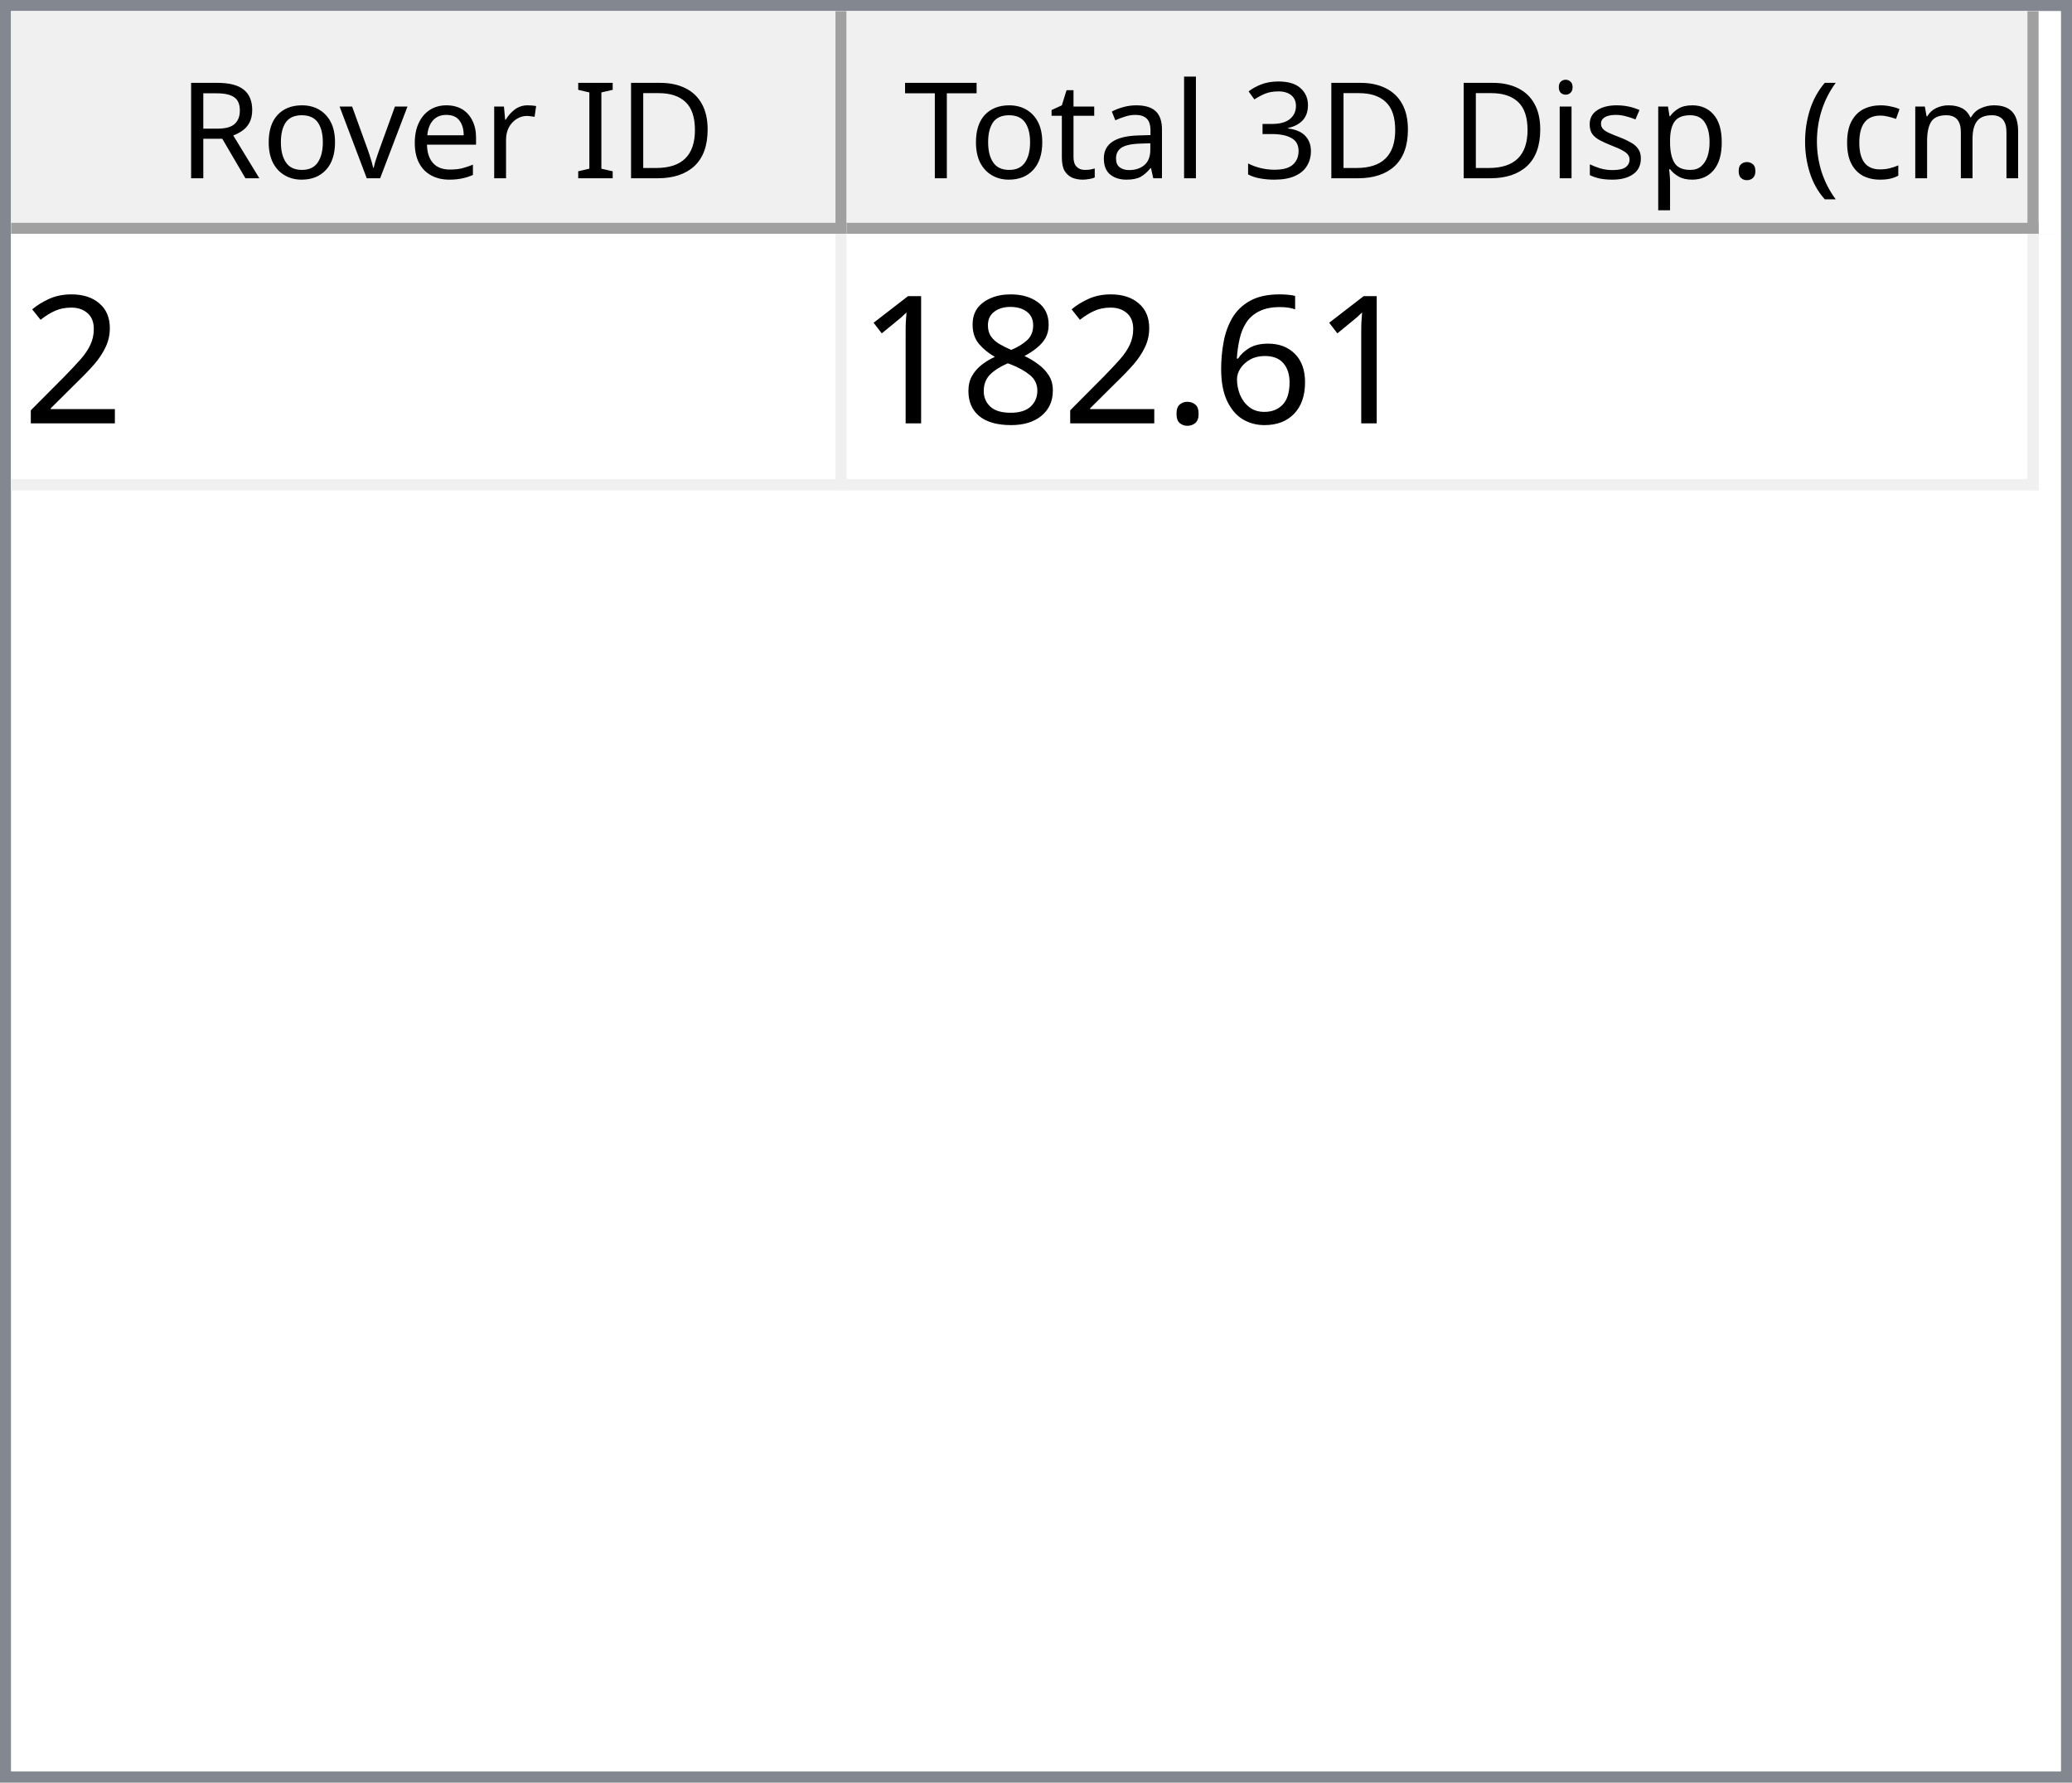
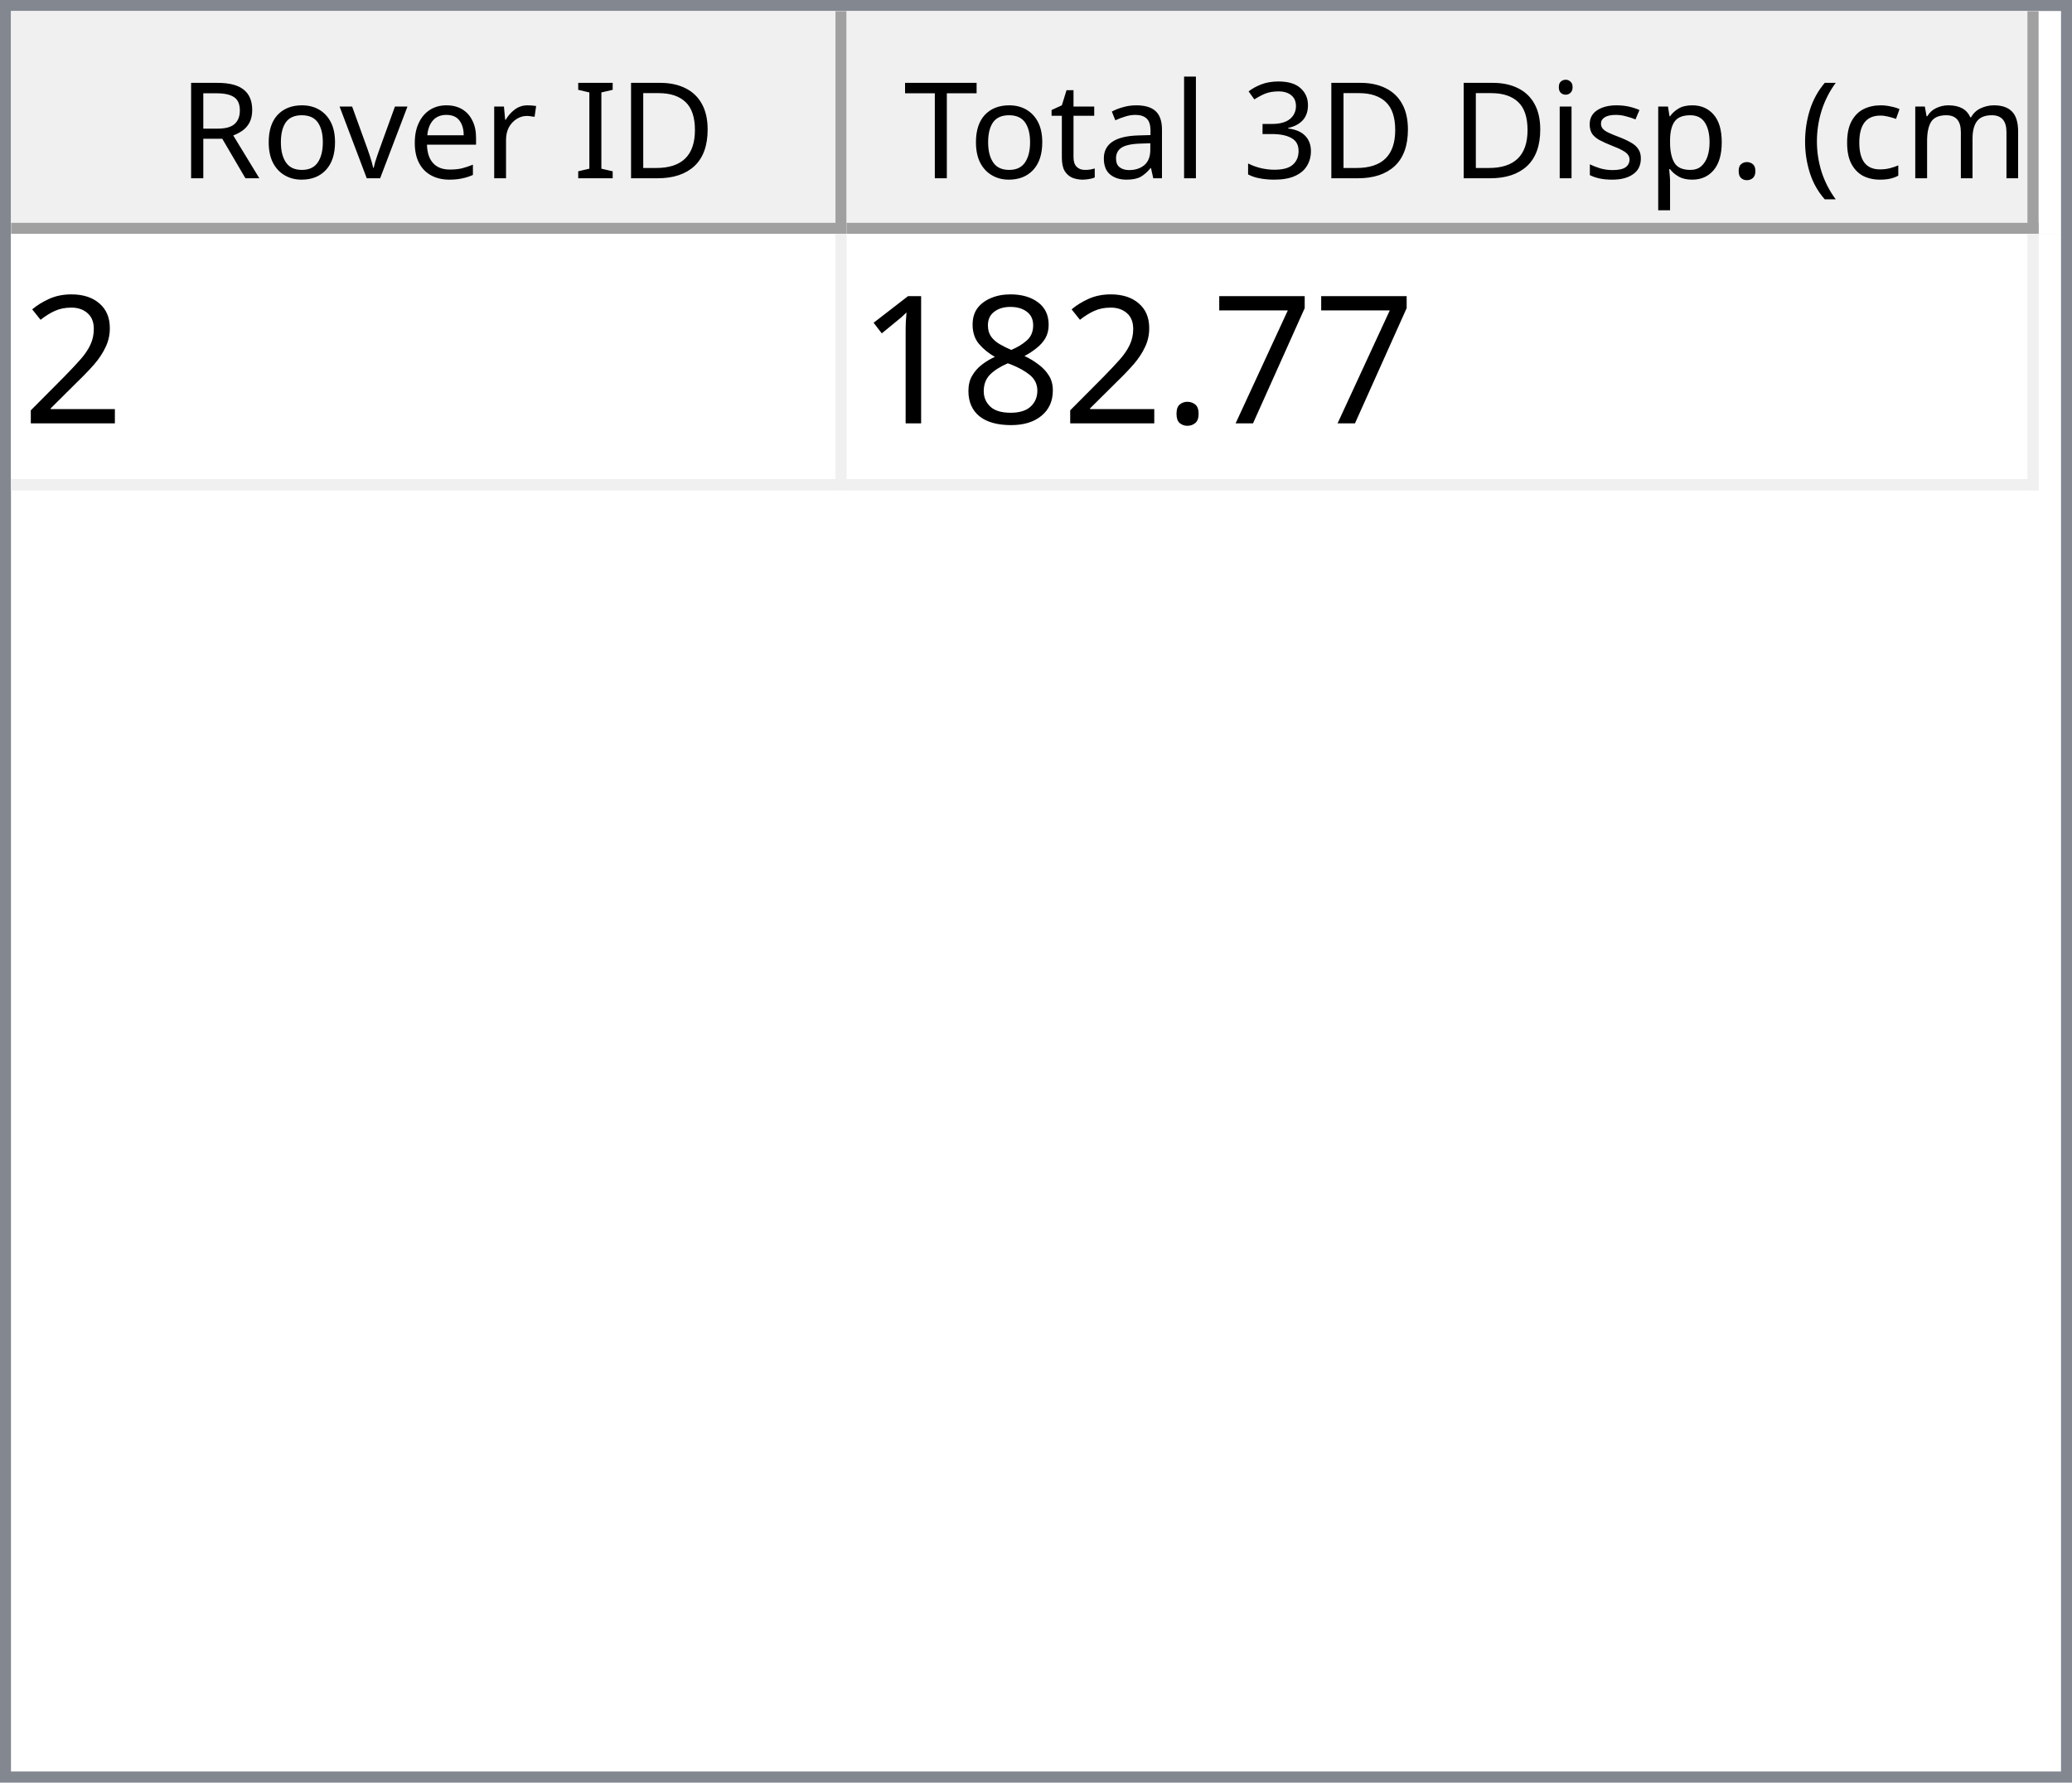
<svg xmlns="http://www.w3.org/2000/svg" style="fill-opacity:1; color-rendering:auto; color-interpolation:auto; text-rendering:auto; stroke:black; stroke-linecap:square; stroke-miterlimit:10; shape-rendering:auto; stroke-opacity:1; fill:black; stroke-dasharray:none; font-weight:normal; stroke-width:1; font-family:'Dialog'; font-style:normal; stroke-linejoin:miter; font-size:12px; stroke-dashoffset:0; image-rendering:auto;" width="186" height="160">
  <defs id="genericDefs" />
  <g>
    <defs id="defs1">
      <clipPath clipPathUnits="userSpaceOnUse" id="clipPath1">
        <path d="M0 0 L186 0 L186 160 L0 160 L0 0 Z" />
      </clipPath>
      <clipPath clipPathUnits="userSpaceOnUse" id="clipPath2">
        <path d="M0 0 L0 160 L186 160 L186 0 Z" />
      </clipPath>
      <clipPath clipPathUnits="userSpaceOnUse" id="clipPath3">
        <path d="M0 0 L0 20 L184 20 L184 0 Z" />
      </clipPath>
      <clipPath clipPathUnits="userSpaceOnUse" id="clipPath4">
        <path d="M0 0 L0 20 L75 20 L75 0 Z" />
      </clipPath>
      <clipPath clipPathUnits="userSpaceOnUse" id="clipPath5">
        <path d="M1 1 L1 19 L74 19 L74 1 Z" />
      </clipPath>
      <clipPath clipPathUnits="userSpaceOnUse" id="clipPath6">
        <path d="M0 0 L0 18 L73 18 L73 0 Z" />
      </clipPath>
      <clipPath clipPathUnits="userSpaceOnUse" id="clipPath7">
        <path d="M-0.5 -0.5 L-0.5 19.5 L74.5 19.5 L74.5 -0.5 Z" />
      </clipPath>
      <clipPath clipPathUnits="userSpaceOnUse" id="clipPath8">
        <path d="M0 0 L0 20 L107 20 L107 0 Z" />
      </clipPath>
      <clipPath clipPathUnits="userSpaceOnUse" id="clipPath9">
        <path d="M1 1 L1 19 L106 19 L106 1 Z" />
      </clipPath>
      <clipPath clipPathUnits="userSpaceOnUse" id="clipPath10">
        <path d="M0 0 L0 18 L105 18 L105 0 Z" />
      </clipPath>
      <clipPath clipPathUnits="userSpaceOnUse" id="clipPath11">
        <path d="M-0.5 -0.5 L-0.5 19.5 L106.5 19.5 L106.5 -0.5 Z" />
      </clipPath>
      <clipPath clipPathUnits="userSpaceOnUse" id="clipPath12">
        <path d="M0 0 L0 138 L184 138 L184 0 Z" />
      </clipPath>
      <clipPath clipPathUnits="userSpaceOnUse" id="clipPath13">
        <path d="M0 0 L0 23 L182 23 L182 0 Z" />
      </clipPath>
      <clipPath clipPathUnits="userSpaceOnUse" id="clipPath14">
        <path d="M-0.5 -0.5 L-0.5 22.5 L181.5 22.5 L181.5 -0.5 Z" />
      </clipPath>
      <clipPath clipPathUnits="userSpaceOnUse" id="clipPath15">
        <path d="M0 0 L0 22 L74 22 L74 0 Z" />
      </clipPath>
      <clipPath clipPathUnits="userSpaceOnUse" id="clipPath16">
        <path d="M0 0 L0 22 L106 22 L106 0 Z" />
      </clipPath>
      <font horiz-adv-x="64.551" id="font1">
        <font-face ascent="107.91" descent="25.098" units-per-em="100" style="font-style:normal; font-family:Segoe UI; font-weight:normal;" />
        <missing-glyph horiz-adv-x="64.551" d="M8.109 0 L8.109 68.266 L56.453 68.266 L56.453 0 L8.109 0 ZM15.328 7.234 L49.219 7.234 L49.219 61.031 L15.328 61.031 L15.328 7.234 Z" />
        <glyph unicode="D" horiz-adv-x="70.117" d="M9.188 0 L9.188 70.016 L28.516 70.016 Q65.531 70.016 65.531 35.891 Q65.531 19.672 55.25 9.836 Q44.969 0 27.734 0 L9.188 0 ZM17.391 62.594 L17.391 7.422 L27.828 7.422 Q41.609 7.422 49.273 14.797 Q56.938 22.172 56.938 35.688 Q56.938 62.594 28.328 62.594 L17.391 62.594 Z" />
        <glyph unicode="I" horiz-adv-x="26.611" d="M17.391 0 L9.188 0 L9.188 70.016 L17.391 70.016 L17.391 0 Z" />
        <glyph unicode=" " horiz-adv-x="27.393" d="" />
        <glyph unicode="r" horiz-adv-x="34.766" d="M34.188 41.891 Q32.078 43.5 28.125 43.5 Q23 43.5 19.555 38.672 Q16.109 33.844 16.109 25.484 L16.109 0 L8.109 0 L8.109 50 L16.109 50 L16.109 39.703 L16.312 39.703 Q18.016 44.969 21.531 47.922 Q25.047 50.875 29.391 50.875 Q32.516 50.875 34.188 50.203 L34.188 41.891 Z" />
        <glyph unicode="e" horiz-adv-x="52.295" d="M48.297 23 L12.984 23 Q13.188 14.656 17.484 10.109 Q21.781 5.562 29.297 5.562 Q37.75 5.562 44.828 11.141 L44.828 3.609 Q38.234 -1.172 27.391 -1.172 Q16.797 -1.172 10.742 5.641 Q4.688 12.453 4.688 24.812 Q4.688 36.469 11.305 43.82 Q17.922 51.172 27.734 51.172 Q37.547 51.172 42.922 44.828 Q48.297 38.484 48.297 27.203 L48.297 23 ZM40.094 29.781 Q40.047 36.719 36.75 40.578 Q33.453 44.438 27.594 44.438 Q21.922 44.438 17.969 40.383 Q14.016 36.328 13.094 29.781 L40.094 29.781 Z" />
        <glyph unicode="v" horiz-adv-x="47.9" d="M47.406 50 L27.484 0 L19.625 0 L0.688 50 L9.469 50 L22.172 13.672 Q23.578 9.672 23.922 6.688 L24.125 6.688 Q24.609 10.453 25.688 13.484 L38.969 50 L47.406 50 Z" />
        <glyph unicode="o" horiz-adv-x="58.594" d="M29 -1.172 Q17.922 -1.172 11.305 5.836 Q4.688 12.844 4.688 24.422 Q4.688 37.016 11.57 44.094 Q18.453 51.172 30.172 51.172 Q41.359 51.172 47.633 44.289 Q53.906 37.406 53.906 25.203 Q53.906 13.234 47.141 6.031 Q40.375 -1.172 29 -1.172 ZM29.594 44.438 Q21.875 44.438 17.383 39.188 Q12.891 33.938 12.891 24.703 Q12.891 15.828 17.43 10.695 Q21.969 5.562 29.594 5.562 Q37.359 5.562 41.531 10.594 Q45.703 15.625 45.703 24.906 Q45.703 34.281 41.531 39.359 Q37.359 44.438 29.594 44.438 Z" />
        <glyph unicode="R" horiz-adv-x="59.814" d="M59.375 0 L49.609 0 L37.891 19.625 Q36.281 22.359 34.766 24.289 Q33.25 26.219 31.664 27.438 Q30.078 28.656 28.25 29.219 Q26.422 29.781 24.125 29.781 L17.391 29.781 L17.391 0 L9.188 0 L9.188 70.016 L30.078 70.016 Q34.672 70.016 38.555 68.867 Q42.438 67.719 45.289 65.375 Q48.141 63.031 49.758 59.547 Q51.375 56.062 51.375 51.375 Q51.375 47.703 50.273 44.656 Q49.172 41.609 47.148 39.211 Q45.125 36.812 42.266 35.133 Q39.406 33.453 35.844 32.516 L35.844 32.328 Q37.594 31.547 38.891 30.547 Q40.188 29.547 41.359 28.18 Q42.531 26.812 43.68 25.078 Q44.828 23.344 46.234 21.047 L59.375 0 ZM17.391 62.594 L17.391 37.203 L28.516 37.203 Q31.594 37.203 34.203 38.133 Q36.812 39.062 38.719 40.797 Q40.625 42.531 41.703 45.047 Q42.781 47.562 42.781 50.688 Q42.781 56.297 39.141 59.445 Q35.5 62.594 28.609 62.594 L17.391 62.594 Z" />
        <glyph unicode=")" horiz-adv-x="30.176" d="M8.297 -15.922 L1.172 -15.922 Q16.406 2.344 16.406 26.812 Q16.406 51.469 1.078 70.016 L8.297 70.016 Q23.531 52.156 23.531 26.703 Q23.531 1.375 8.297 -15.922 Z" />
        <glyph unicode="m" horiz-adv-x="86.133" d="M79.109 0 L71.094 0 L71.094 28.719 Q71.094 37.016 68.531 40.727 Q65.969 44.438 59.906 44.438 Q54.781 44.438 51.195 39.75 Q47.609 35.062 47.609 28.516 L47.609 0 L39.594 0 L39.594 29.688 Q39.594 44.438 28.219 44.438 Q22.953 44.438 19.531 40.016 Q16.109 35.594 16.109 28.516 L16.109 0 L8.109 0 L8.109 50 L16.109 50 L16.109 42.094 L16.312 42.094 Q21.625 51.172 31.844 51.172 Q36.969 51.172 40.773 48.312 Q44.578 45.453 46 40.828 Q51.562 51.172 62.594 51.172 Q79.109 51.172 79.109 30.812 L79.109 0 Z" />
        <glyph unicode="c" horiz-adv-x="46.191" d="M42.188 2.297 Q36.422 -1.172 28.516 -1.172 Q17.828 -1.172 11.258 5.789 Q4.688 12.75 4.688 23.828 Q4.688 36.188 11.766 43.68 Q18.844 51.172 30.672 51.172 Q37.25 51.172 42.281 48.734 L42.281 40.531 Q36.719 44.438 30.375 44.438 Q22.703 44.438 17.797 38.945 Q12.891 33.453 12.891 24.516 Q12.891 15.719 17.508 10.641 Q22.125 5.562 29.891 5.562 Q36.422 5.562 42.188 9.906 L42.188 2.297 Z" />
        <glyph unicode="(" horiz-adv-x="30.176" d="M29.109 -15.922 L21.969 -15.922 Q6.844 1.375 6.844 26.703 Q6.844 52.156 21.969 70.016 L29.203 70.016 Q13.875 51.469 13.875 26.812 Q13.875 2.344 29.109 -15.922 Z" />
        <glyph unicode="." horiz-adv-x="21.68" d="M10.891 -1.078 Q8.641 -1.078 7.055 0.539 Q5.469 2.156 5.469 4.391 Q5.469 6.641 7.055 8.273 Q8.641 9.906 10.891 9.906 Q13.188 9.906 14.797 8.273 Q16.406 6.641 16.406 4.391 Q16.406 2.156 14.797 0.539 Q13.188 -1.078 10.891 -1.078 Z" />
        <glyph unicode="p" horiz-adv-x="58.789" d="M16.312 7.234 L16.109 7.234 L16.109 -23 L8.109 -23 L8.109 50 L16.109 50 L16.109 41.219 L16.312 41.219 Q22.219 51.172 33.594 51.172 Q43.266 51.172 48.688 44.461 Q54.109 37.75 54.109 26.469 Q54.109 13.922 48 6.375 Q41.891 -1.172 31.297 -1.172 Q21.578 -1.172 16.312 7.234 ZM16.109 27.391 L16.109 20.406 Q16.109 14.203 20.141 9.883 Q24.172 5.562 30.375 5.562 Q37.641 5.562 41.773 11.133 Q45.906 16.703 45.906 26.609 Q45.906 34.969 42.047 39.703 Q38.188 44.438 31.594 44.438 Q24.609 44.438 20.359 39.578 Q16.109 34.719 16.109 27.391 Z" />
        <glyph unicode="s" horiz-adv-x="42.432" d="M5.078 1.812 L5.078 10.406 Q11.625 5.562 19.484 5.562 Q30.031 5.562 30.031 12.594 Q30.031 14.594 29.125 15.992 Q28.219 17.391 26.68 18.461 Q25.141 19.531 23.07 20.383 Q21 21.234 18.609 22.172 Q15.281 23.484 12.766 24.828 Q10.25 26.172 8.57 27.859 Q6.891 29.547 6.031 31.695 Q5.172 33.844 5.172 36.719 Q5.172 40.234 6.789 42.945 Q8.406 45.656 11.086 47.484 Q13.766 49.312 17.211 50.242 Q20.656 51.172 24.312 51.172 Q30.812 51.172 35.938 48.922 L35.938 40.828 Q30.422 44.438 23.25 44.438 Q21 44.438 19.195 43.922 Q17.391 43.406 16.094 42.477 Q14.797 41.547 14.086 40.258 Q13.375 38.969 13.375 37.406 Q13.375 35.453 14.086 34.133 Q14.797 32.812 16.164 31.789 Q17.531 30.766 19.484 29.938 Q21.438 29.109 23.922 28.125 Q27.25 26.859 29.883 25.516 Q32.516 24.172 34.375 22.484 Q36.234 20.797 37.234 18.602 Q38.234 16.406 38.234 13.375 Q38.234 9.672 36.602 6.938 Q34.969 4.203 32.234 2.398 Q29.5 0.594 25.93 -0.289 Q22.359 -1.172 18.453 -1.172 Q10.75 -1.172 5.078 1.812 Z" />
        <glyph unicode="i" horiz-adv-x="24.219" d="M12.203 62.703 Q10.062 62.703 8.547 64.164 Q7.031 65.625 7.031 67.875 Q7.031 70.125 8.547 71.609 Q10.062 73.094 12.203 73.094 Q14.406 73.094 15.945 71.609 Q17.484 70.125 17.484 67.875 Q17.484 65.719 15.945 64.211 Q14.406 62.703 12.203 62.703 ZM16.109 0 L8.109 0 L8.109 50 L16.109 50 L16.109 0 Z" />
        <glyph unicode="3" horiz-adv-x="53.906" d="M46.531 19.828 Q46.531 15.094 44.75 11.211 Q42.969 7.328 39.719 4.57 Q36.469 1.812 31.93 0.297 Q27.391 -1.219 21.922 -1.219 Q11.922 -1.219 6 2.594 L6 11.188 Q13.094 5.609 22.219 5.609 Q25.875 5.609 28.828 6.539 Q31.781 7.469 33.906 9.227 Q36.031 10.984 37.18 13.477 Q38.328 15.969 38.328 19.094 Q38.328 32.812 18.797 32.812 L12.984 32.812 L12.984 39.594 L18.5 39.594 Q35.797 39.594 35.797 52.484 Q35.797 64.406 22.609 64.406 Q15.188 64.406 8.688 59.422 L8.688 67.188 Q15.375 71.188 24.609 71.188 Q29 71.188 32.57 69.969 Q36.141 68.75 38.68 66.555 Q41.219 64.359 42.609 61.281 Q44 58.203 44 54.5 Q44 40.672 30.031 36.719 L30.031 36.531 Q33.594 36.141 36.625 34.797 Q39.656 33.453 41.852 31.305 Q44.047 29.156 45.289 26.25 Q46.531 23.344 46.531 19.828 Z" />
        <glyph unicode="l" horiz-adv-x="24.219" d="M16.109 0 L8.109 0 L8.109 74.031 L16.109 74.031 L16.109 0 Z" />
        <glyph unicode="a" horiz-adv-x="50.879" d="M43.891 0 L35.891 0 L35.891 7.812 L35.688 7.812 Q30.469 -1.172 20.312 -1.172 Q12.844 -1.172 8.617 2.781 Q4.391 6.734 4.391 13.281 Q4.391 27.297 20.906 29.594 L35.891 31.688 Q35.891 44.438 25.594 44.438 Q16.547 44.438 9.281 38.281 L9.281 46.484 Q16.656 51.172 26.266 51.172 Q43.891 51.172 43.891 32.516 L43.891 0 ZM35.891 25.297 L23.828 23.641 Q18.266 22.859 15.43 20.875 Q12.594 18.891 12.594 13.875 Q12.594 10.203 15.211 7.883 Q17.828 5.562 22.172 5.562 Q28.125 5.562 32.008 9.742 Q35.891 13.922 35.891 20.312 L35.891 25.297 Z" />
        <glyph unicode="t" horiz-adv-x="33.887" d="M31.297 0.484 Q28.469 -1.078 23.828 -1.078 Q10.688 -1.078 10.688 13.578 L10.688 43.172 L2.094 43.172 L2.094 50 L10.688 50 L10.688 62.203 L18.703 64.797 L18.703 50 L31.297 50 L31.297 43.172 L18.703 43.172 L18.703 14.984 Q18.703 9.969 20.414 7.82 Q22.125 5.672 26.078 5.672 Q29.109 5.672 31.297 7.328 L31.297 0.484 Z" />
        <glyph unicode="T" horiz-adv-x="52.393" d="M50.594 62.594 L30.375 62.594 L30.375 0 L22.172 0 L22.172 62.594 L2 62.594 L2 70.016 L50.594 70.016 L50.594 62.594 Z" />
      </font>
      <font horiz-adv-x="75.0" id="font2">
        <font-face ascent="100.537" descent="21.973" units-per-em="100" style="font-style:normal; font-family:sans-serif; font-weight:normal;" />
        <missing-glyph horiz-adv-x="75.0" d="M12.5 0 L12.5 62.5 L62.5 62.5 L62.5 0 L12.5 0 ZM14.062 1.562 L60.938 1.562 L60.938 60.938 L14.062 60.938 L14.062 1.562 Z" />
        <glyph unicode="2" horiz-adv-x="55.615" d="M50.344 8.453 L50.344 0 L3.031 0 Q2.938 3.172 4.047 6.109 Q5.859 10.938 9.836 15.625 Q13.812 20.312 21.344 26.469 Q33.016 36.031 37.117 41.625 Q41.219 47.219 41.219 52.203 Q41.219 57.422 37.477 61.008 Q33.734 64.594 27.734 64.594 Q21.391 64.594 17.578 60.789 Q13.766 56.984 13.719 50.25 L4.688 51.172 Q5.609 61.281 11.664 66.578 Q17.719 71.875 27.938 71.875 Q38.234 71.875 44.242 66.164 Q50.25 60.453 50.25 52 Q50.25 47.703 48.492 43.555 Q46.734 39.406 42.656 34.812 Q38.578 30.219 29.109 22.219 Q21.188 15.578 18.945 13.211 Q16.703 10.844 15.234 8.453 L50.344 8.453 Z" />
-         <glyph unicode="6" horiz-adv-x="55.615" d="M49.75 54.047 L41.016 53.375 Q39.844 58.547 37.703 60.891 Q34.125 64.656 28.906 64.656 Q24.703 64.656 21.531 62.312 Q17.391 59.281 14.992 53.469 Q12.594 47.656 12.5 36.922 Q15.672 41.75 20.266 44.094 Q24.859 46.438 29.891 46.438 Q38.672 46.438 44.852 39.969 Q51.031 33.5 51.031 23.25 Q51.031 16.5 48.125 10.719 Q45.219 4.938 40.141 1.859 Q35.062 -1.219 28.609 -1.219 Q17.625 -1.219 10.695 6.859 Q3.766 14.938 3.766 33.5 Q3.766 54.25 11.422 63.672 Q18.109 71.875 29.438 71.875 Q37.891 71.875 43.289 67.141 Q48.688 62.406 49.75 54.047 ZM13.875 23.188 Q13.875 18.656 15.797 14.508 Q17.719 10.359 21.188 8.18 Q24.656 6 28.469 6 Q34.031 6 38.039 10.492 Q42.047 14.984 42.047 22.703 Q42.047 30.125 38.086 34.398 Q34.125 38.672 28.125 38.672 Q22.172 38.672 18.023 34.398 Q13.875 30.125 13.875 23.188 Z" />
+         <glyph unicode="7" horiz-adv-x="55.615" d="M4.734 62.203 L4.734 70.656 L51.078 70.656 L51.078 63.812 Q44.234 56.547 37.523 44.484 Q30.812 32.422 27.156 19.672 Q24.516 10.688 23.781 0 L14.75 0 Q14.891 8.453 18.062 20.414 Q21.234 32.375 27.172 43.484 Q33.109 54.594 39.797 62.203 L4.734 62.203 Z" />
        <glyph unicode="." horiz-adv-x="27.783" d="M9.078 0 L9.078 10.016 L19.094 10.016 L19.094 0 L9.078 0 Z" />
        <glyph unicode="8" horiz-adv-x="55.615" d="M17.672 38.812 Q12.203 40.828 9.57 44.539 Q6.938 48.25 6.938 53.422 Q6.938 61.234 12.555 66.555 Q18.172 71.875 27.484 71.875 Q36.859 71.875 42.578 66.43 Q48.297 60.984 48.297 53.172 Q48.297 48.188 45.68 44.508 Q43.062 40.828 37.75 38.812 Q44.344 36.672 47.781 31.883 Q51.219 27.094 51.219 20.453 Q51.219 11.281 44.727 5.031 Q38.234 -1.219 27.641 -1.219 Q17.047 -1.219 10.547 5.055 Q4.047 11.328 4.047 20.703 Q4.047 27.688 7.594 32.398 Q11.141 37.109 17.672 38.812 ZM15.922 53.719 Q15.922 48.641 19.195 45.414 Q22.469 42.188 27.688 42.188 Q32.766 42.188 36.016 45.383 Q39.266 48.578 39.266 53.219 Q39.266 58.062 35.914 61.359 Q32.562 64.656 27.594 64.656 Q22.562 64.656 19.242 61.43 Q15.922 58.203 15.922 53.719 ZM13.094 20.656 Q13.094 16.891 14.875 13.375 Q16.656 9.859 20.172 7.93 Q23.688 6 27.734 6 Q34.031 6 38.133 10.055 Q42.234 14.109 42.234 20.359 Q42.234 26.703 38.016 30.859 Q33.797 35.016 27.438 35.016 Q21.234 35.016 17.164 30.914 Q13.094 26.812 13.094 20.656 Z" />
        <glyph unicode="1" horiz-adv-x="55.615" d="M37.25 0 L28.469 0 L28.469 56 Q25.297 52.984 20.141 49.953 Q14.984 46.922 10.891 45.406 L10.891 53.906 Q18.266 57.375 23.781 62.305 Q29.297 67.234 31.594 71.875 L37.25 71.875 L37.25 0 Z" />
      </font>
    </defs>
    <g style="fill:white; stroke:white;">
      <rect x="0" y="0" width="186" style="clip-path:url(#clipPath1); stroke:none;" height="160" />
    </g>
    <g style="fill:white; text-rendering:optimizeSpeed; color-rendering:optimizeSpeed; image-rendering:optimizeSpeed; shape-rendering:crispEdges; stroke:white; color-interpolation:sRGB;">
      <rect x="0" width="186" height="160" y="0" style="stroke:none;" />
      <path style="stroke:none;" d="M0 160 L186 160 L186 0 L0 0 Z" />
    </g>
    <g style="fill:rgb(240,240,240); font-family:'Segoe UI'; stroke:rgb(240,240,240);">
      <rect x="0" y="0" width="186" style="clip-path:url(#clipPath2); stroke:none;" height="160" />
    </g>
    <g style="fill:rgb(130,135,144); font-family:'Segoe UI'; stroke:rgb(130,135,144);">
      <path d="M0 0 L186 0 L186 160 L0 160 L0 0 ZM1 1 L185 1 L185 159 L1 159 L1 1 Z" style="fill-rule:evenodd; clip-path:url(#clipPath2); stroke:none;" />
    </g>
    <g style="fill:white; font-family:'Segoe UI'; stroke:white;" transform="translate(1,1)">
      <rect x="0" y="0" width="184" style="clip-path:url(#clipPath3); stroke:none;" height="20" />
    </g>
    <g style="fill:rgb(240,240,240); font-family:'Segoe UI'; stroke:rgb(240,240,240);" transform="translate(1,1)">
      <rect x="0" y="0" width="75" style="clip-path:url(#clipPath4); stroke:none;" height="20" />
    </g>
    <g style="font-family:'Segoe UI';" transform="translate(2,2)">
      <text x="14" xml:space="preserve" y="14" style="clip-path:url(#clipPath6); stroke:none;">Rover ID</text>
    </g>
    <g style="fill:rgb(160,160,160); font-family:'Segoe UI'; stroke:rgb(160,160,160); stroke-linejoin:bevel;" transform="translate(1.5,1.5)">
      <line x1="74" x2="74" y1="0" style="fill:none; clip-path:url(#clipPath7);" y2="19" />
    </g>
    <g style="fill:rgb(160,160,160); font-family:'Segoe UI'; stroke:rgb(160,160,160); stroke-linejoin:bevel;" transform="matrix(1,0,0,1,1,1) translate(0.5,0.5)">
      <line x1="0" x2="74" y1="19" style="fill:none; clip-path:url(#clipPath7);" y2="19" />
    </g>
    <g style="fill:rgb(240,240,240); font-family:'Segoe UI'; stroke:rgb(240,240,240);" transform="translate(76,1)">
      <rect x="0" y="0" width="107" style="clip-path:url(#clipPath8); stroke:none;" height="20" />
    </g>
    <g style="font-family:'Segoe UI';" transform="translate(77,2)">
      <text x="1" xml:space="preserve" y="14" style="clip-path:url(#clipPath10); stroke:none;"> Total 3D Disp. (cm)</text>
    </g>
    <g style="fill:rgb(160,160,160); font-family:'Segoe UI'; stroke:rgb(160,160,160); stroke-linejoin:bevel;" transform="translate(76.5,1.5)">
      <line x1="106" x2="106" y1="0" style="fill:none; clip-path:url(#clipPath11);" y2="19" />
    </g>
    <g style="fill:rgb(160,160,160); font-family:'Segoe UI'; stroke:rgb(160,160,160); stroke-linejoin:bevel;" transform="matrix(1,0,0,1,76,1) translate(0.5,0.5)">
      <line x1="0" x2="106" y1="19" style="fill:none; clip-path:url(#clipPath11);" y2="19" />
    </g>
    <g style="fill:white; font-family:'Segoe UI'; stroke:white;" transform="translate(1,21)">
      <rect x="0" y="0" width="184" style="clip-path:url(#clipPath12); stroke:none;" height="138" />
    </g>
    <g style="fill:rgb(240,240,240); font-size:16px; font-family:sans-serif; stroke:rgb(240,240,240);" transform="translate(1,21)">
      <rect x="0" y="0" width="182" style="clip-path:url(#clipPath13); stroke:none;" height="23" />
      <line transform="translate(0.5,0.5)" x1="0" x2="181" y1="22" style="clip-path:url(#clipPath14); fill:none; stroke-linejoin:bevel;" y2="22" />
    </g>
    <g transform="matrix(1,0,0,1,1,21) translate(0.5,0.5)" style="fill:rgb(240,240,240); font-size:16px; font-family:sans-serif; stroke:rgb(240,240,240); stroke-linejoin:bevel;">
      <line x1="74" x2="74" y1="0" style="fill:none; clip-path:url(#clipPath14);" y2="22" />
    </g>
    <g transform="matrix(1,0,0,1,1,21) translate(0.5,0.5)" style="fill:rgb(240,240,240); font-size:16px; font-family:sans-serif; stroke:rgb(240,240,240); stroke-linejoin:bevel;">
      <line x1="181" x2="181" y1="0" style="fill:none; clip-path:url(#clipPath14);" y2="22" />
    </g>
    <g style="fill:white; font-size:16px; font-family:sans-serif; stroke:white;" transform="matrix(1,0,0,1,1,21)">
      <rect x="0" y="0" width="74" style="clip-path:url(#clipPath15); stroke:none;" height="22" />
      <text x="1" y="17" style="fill:black; clip-path:url(#clipPath15); stroke:none;" xml:space="preserve">2</text>
    </g>
    <g style="fill:white; font-size:16px; font-family:sans-serif; stroke:white;" transform="matrix(1,0,0,1,1,21) translate(75,0)">
      <rect x="0" y="0" width="106" style="clip-path:url(#clipPath16); stroke:none;" height="22" />
-       <text x="1" y="17" style="fill:black; clip-path:url(#clipPath16); stroke:none;" xml:space="preserve">182.61</text>
+       <text x="1" y="17" style="fill:black; clip-path:url(#clipPath16); stroke:none;" xml:space="preserve">182.77</text>
    </g>
  </g>
</svg>
